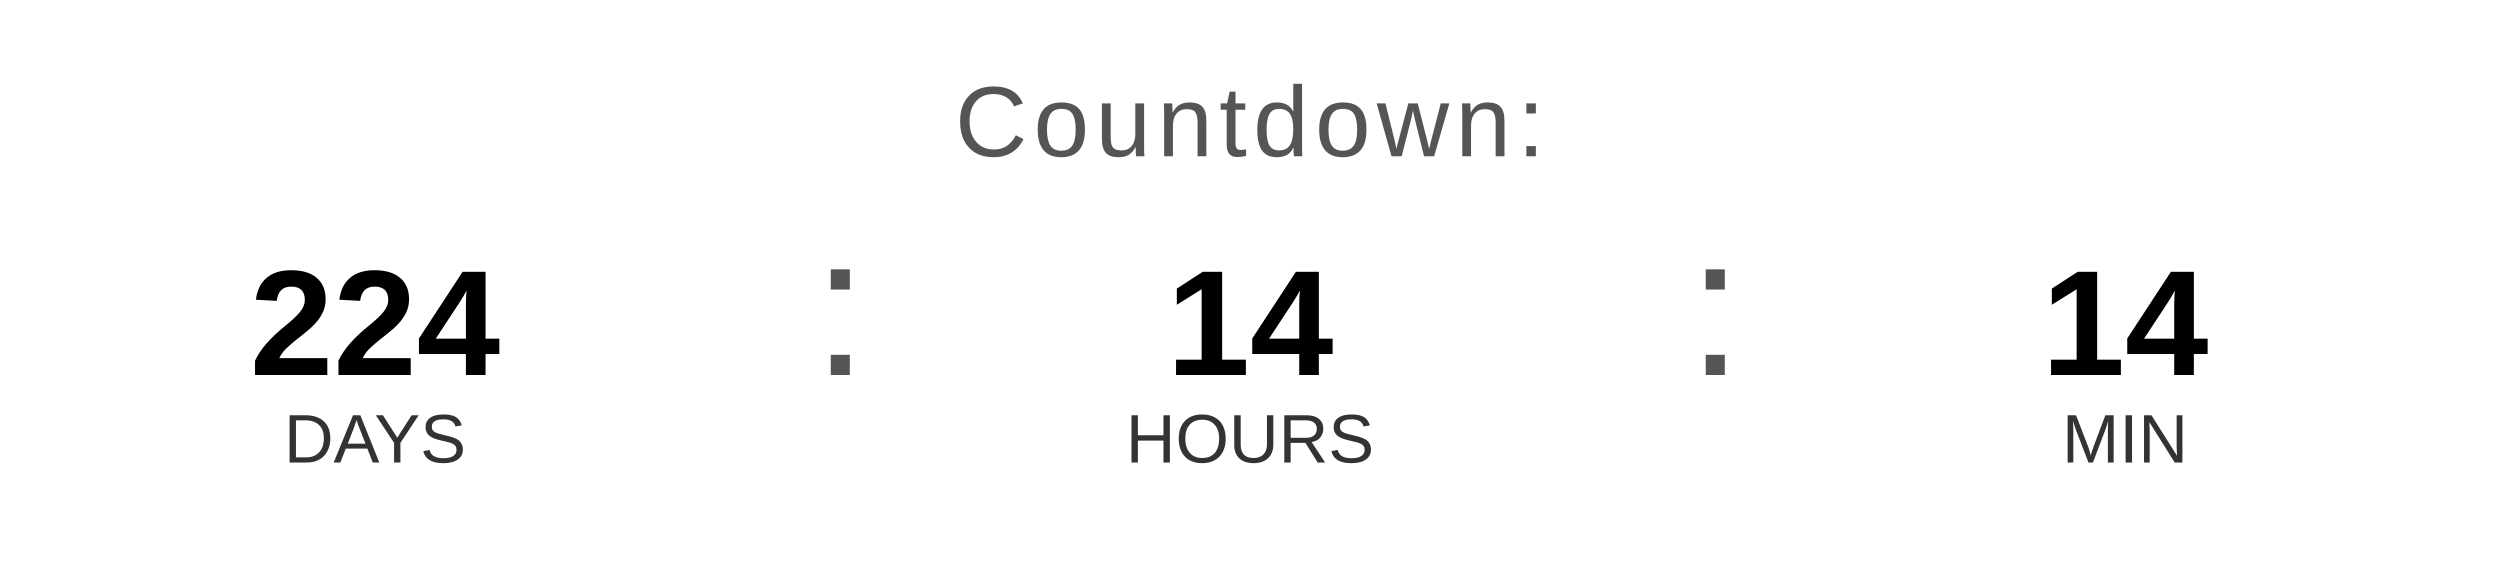
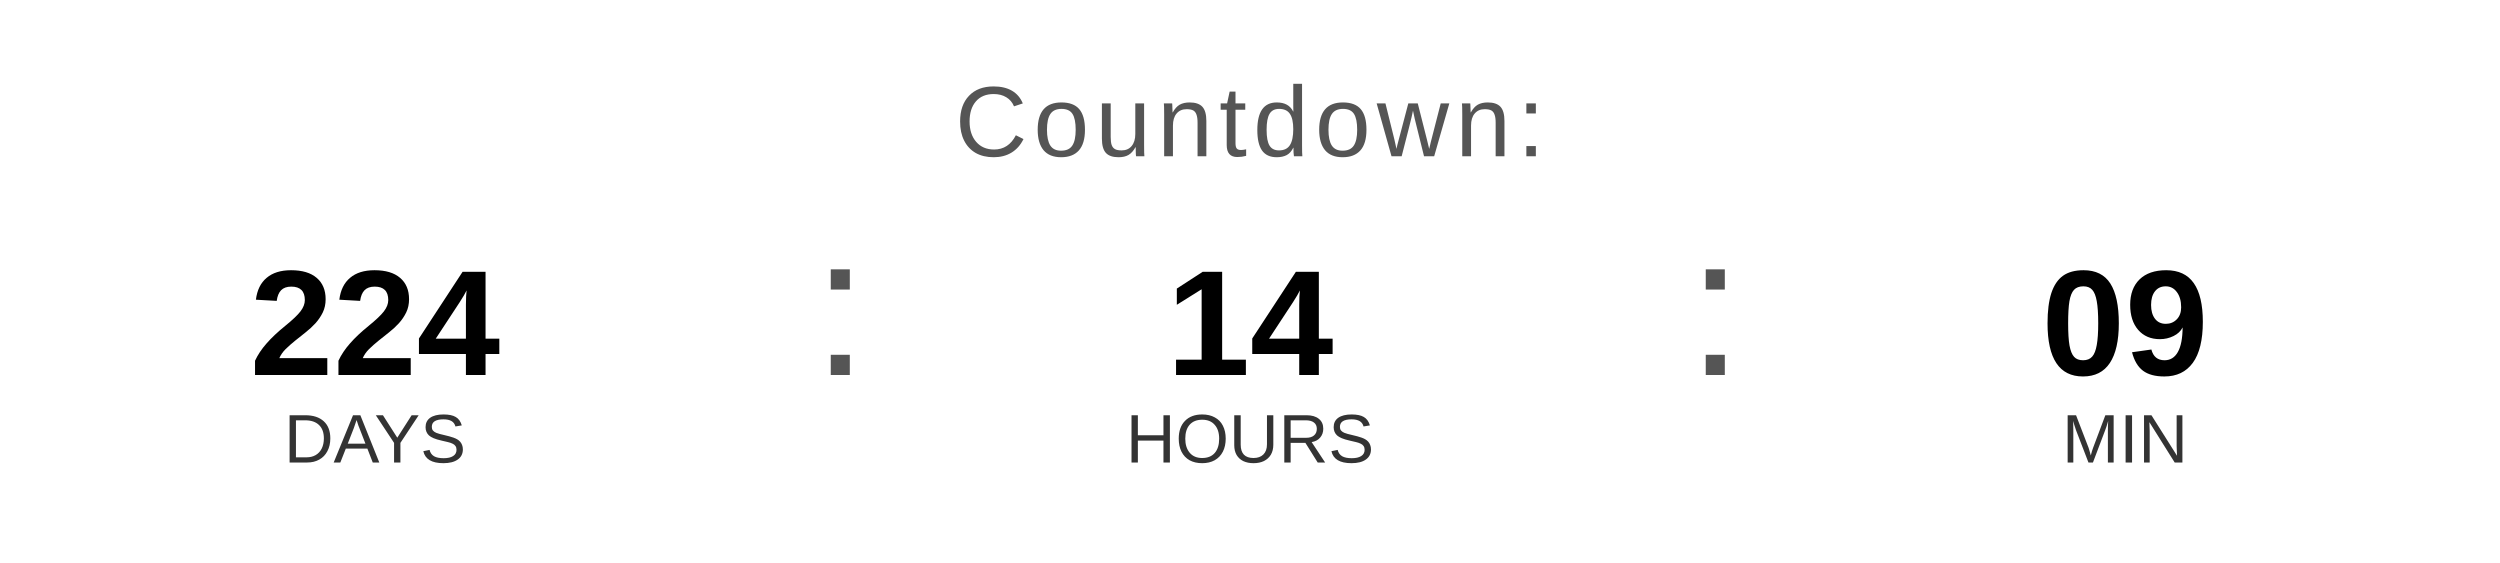
<svg xmlns="http://www.w3.org/2000/svg" width="400" height="90" viewBox="0 0 400 90">
  <text x="200" y="25" font-family="Arial, Helvetica, sans-serif" font-size="16" fill="#555555" text-anchor="middle" letter-spacing="1">
    Countdown:
  </text>
  <text x="60" y="60" font-family="Arial, Helvetica, sans-serif" font-size="24" font-weight="bold" fill="#000000" text-anchor="middle">224</text>
  <text x="60" y="74" font-family="Arial, Helvetica, sans-serif" font-size="11" fill="#333333" text-anchor="middle">DAYS</text>
  <text x="130" y="60" font-family="Arial, sans-serif" font-size="32" fill="#555555">:</text>
  <text x="200" y="60" font-family="Arial, Helvetica, sans-serif" font-size="24" font-weight="bold" fill="#000000" text-anchor="middle">14</text>
  <text x="200" y="74" font-family="Arial, Helvetica, sans-serif" font-size="11" fill="#333333" text-anchor="middle">HOURS</text>
  <text x="270" y="60" font-family="Arial, sans-serif" font-size="32" fill="#555555">:</text>
-   <text x="340" y="60" font-family="Arial, Helvetica, sans-serif" font-size="24" font-weight="bold" fill="#000000" text-anchor="middle">14</text>
+   <text x="340" y="60" font-family="Arial, Helvetica, sans-serif" font-size="24" font-weight="bold" fill="#000000" text-anchor="middle">09</text>
  <text x="340" y="74" font-family="Arial, Helvetica, sans-serif" font-size="11" fill="#333333" text-anchor="middle">MIN</text>
</svg>
